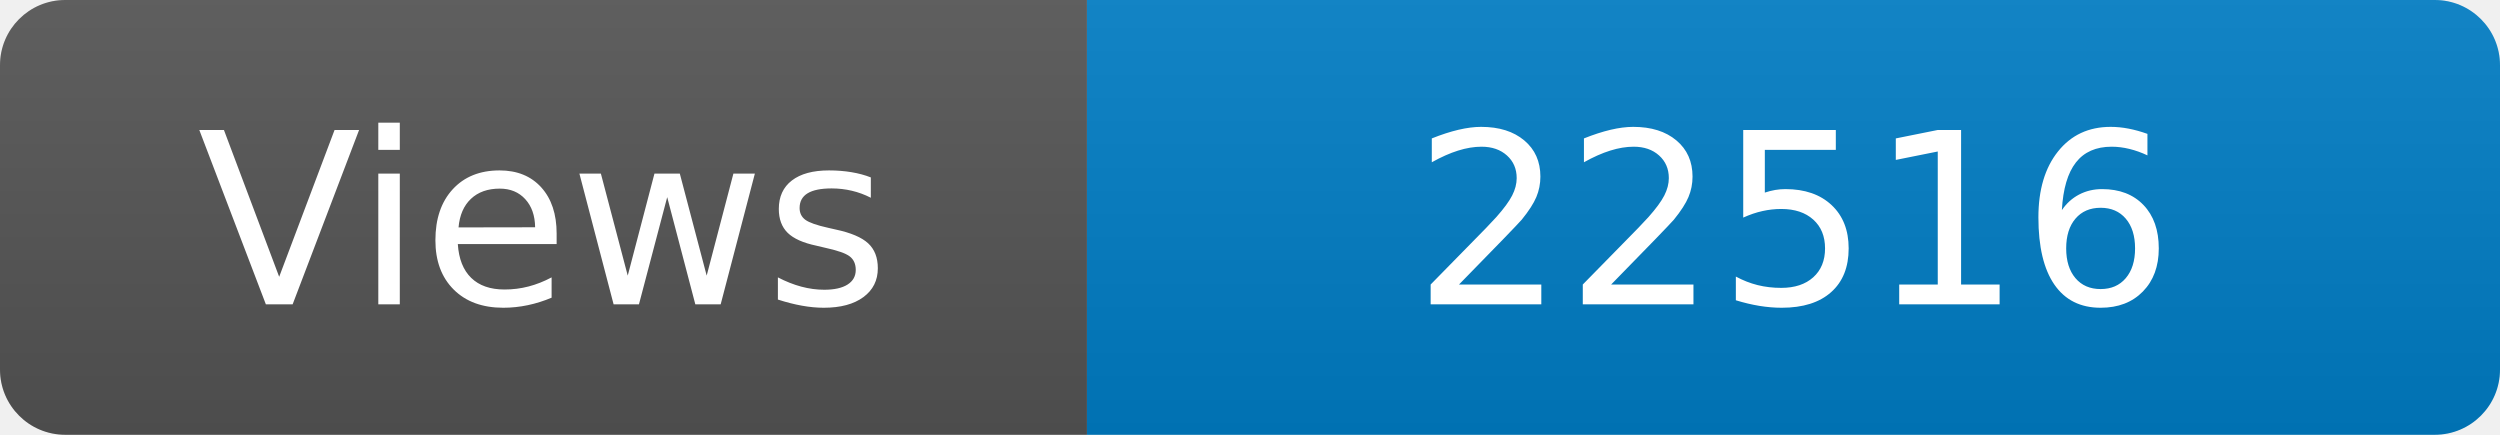
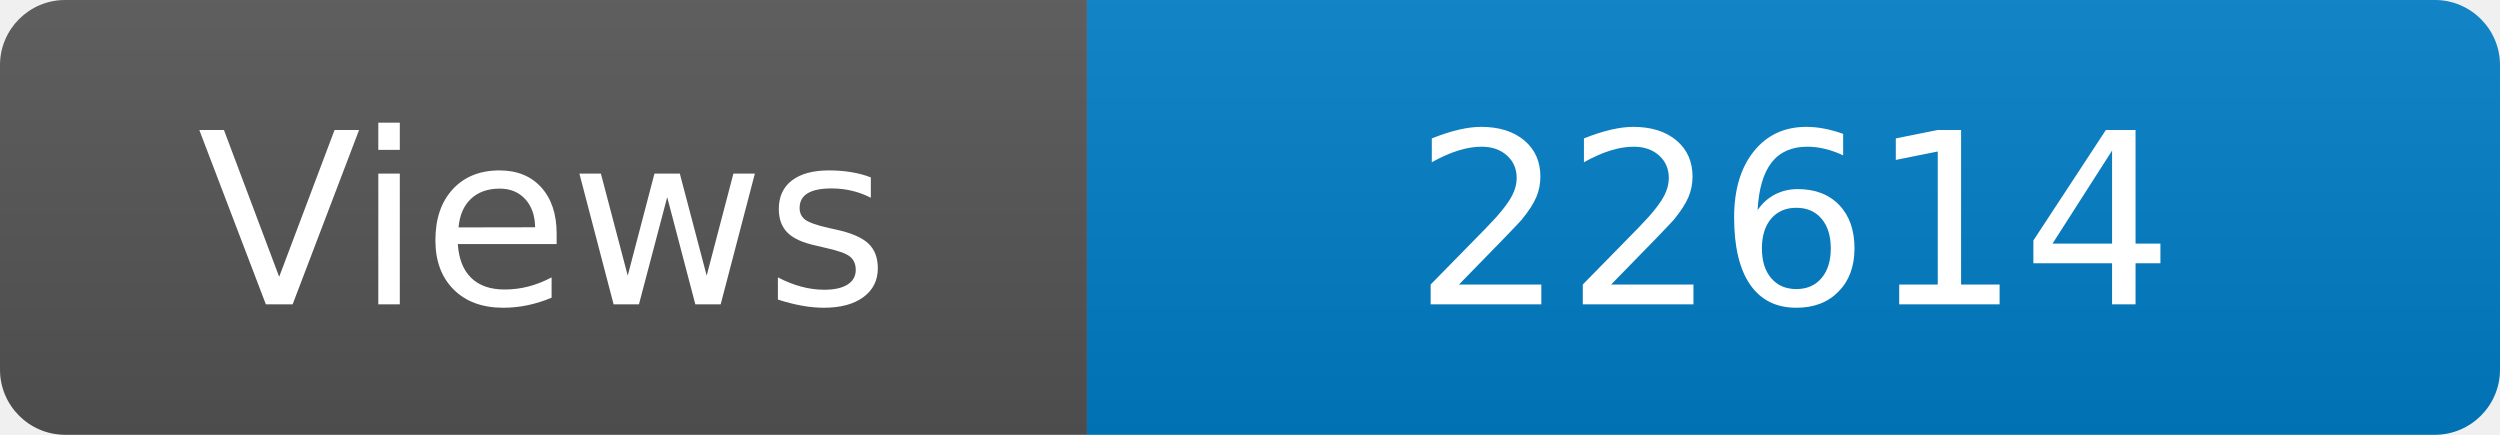
<svg xmlns="http://www.w3.org/2000/svg" width="115" height="20" role="img" aria-label="Maintained?: yes">
  <linearGradient id="s" x2="0" y2="100%">
    <stop offset="0" stop-color="#bbb" stop-opacity=".1" />
    <stop offset="1" stop-opacity=".1" />
  </linearGradient>
  <clipPath id="r">
    <rect width="115" height="20" rx="3" fill="#fff" />
  </clipPath>
  <g clip-path="url(#r)">
    <rect width="50" height="20" fill="#555" />
    <rect x="50" width="160" height="20" fill="#007ec6" />
    <rect width="115" height="20" fill="url(#s)" />
  </g>
  <g fill="#fff" text-anchor="middle" font-family="Verdana,Geneva,DejaVu Sans,sans-serif" font-size="110">
    <text x="250" y="140" transform="scale(.1)" fill="#fff">Views</text>
-     <text x="825" y="140" transform="scale(.1)" fill="#fff">22516</text>
+     <text x="825" y="140" transform="scale(.1)" fill="#fff">22614</text>
  </g>
</svg>
